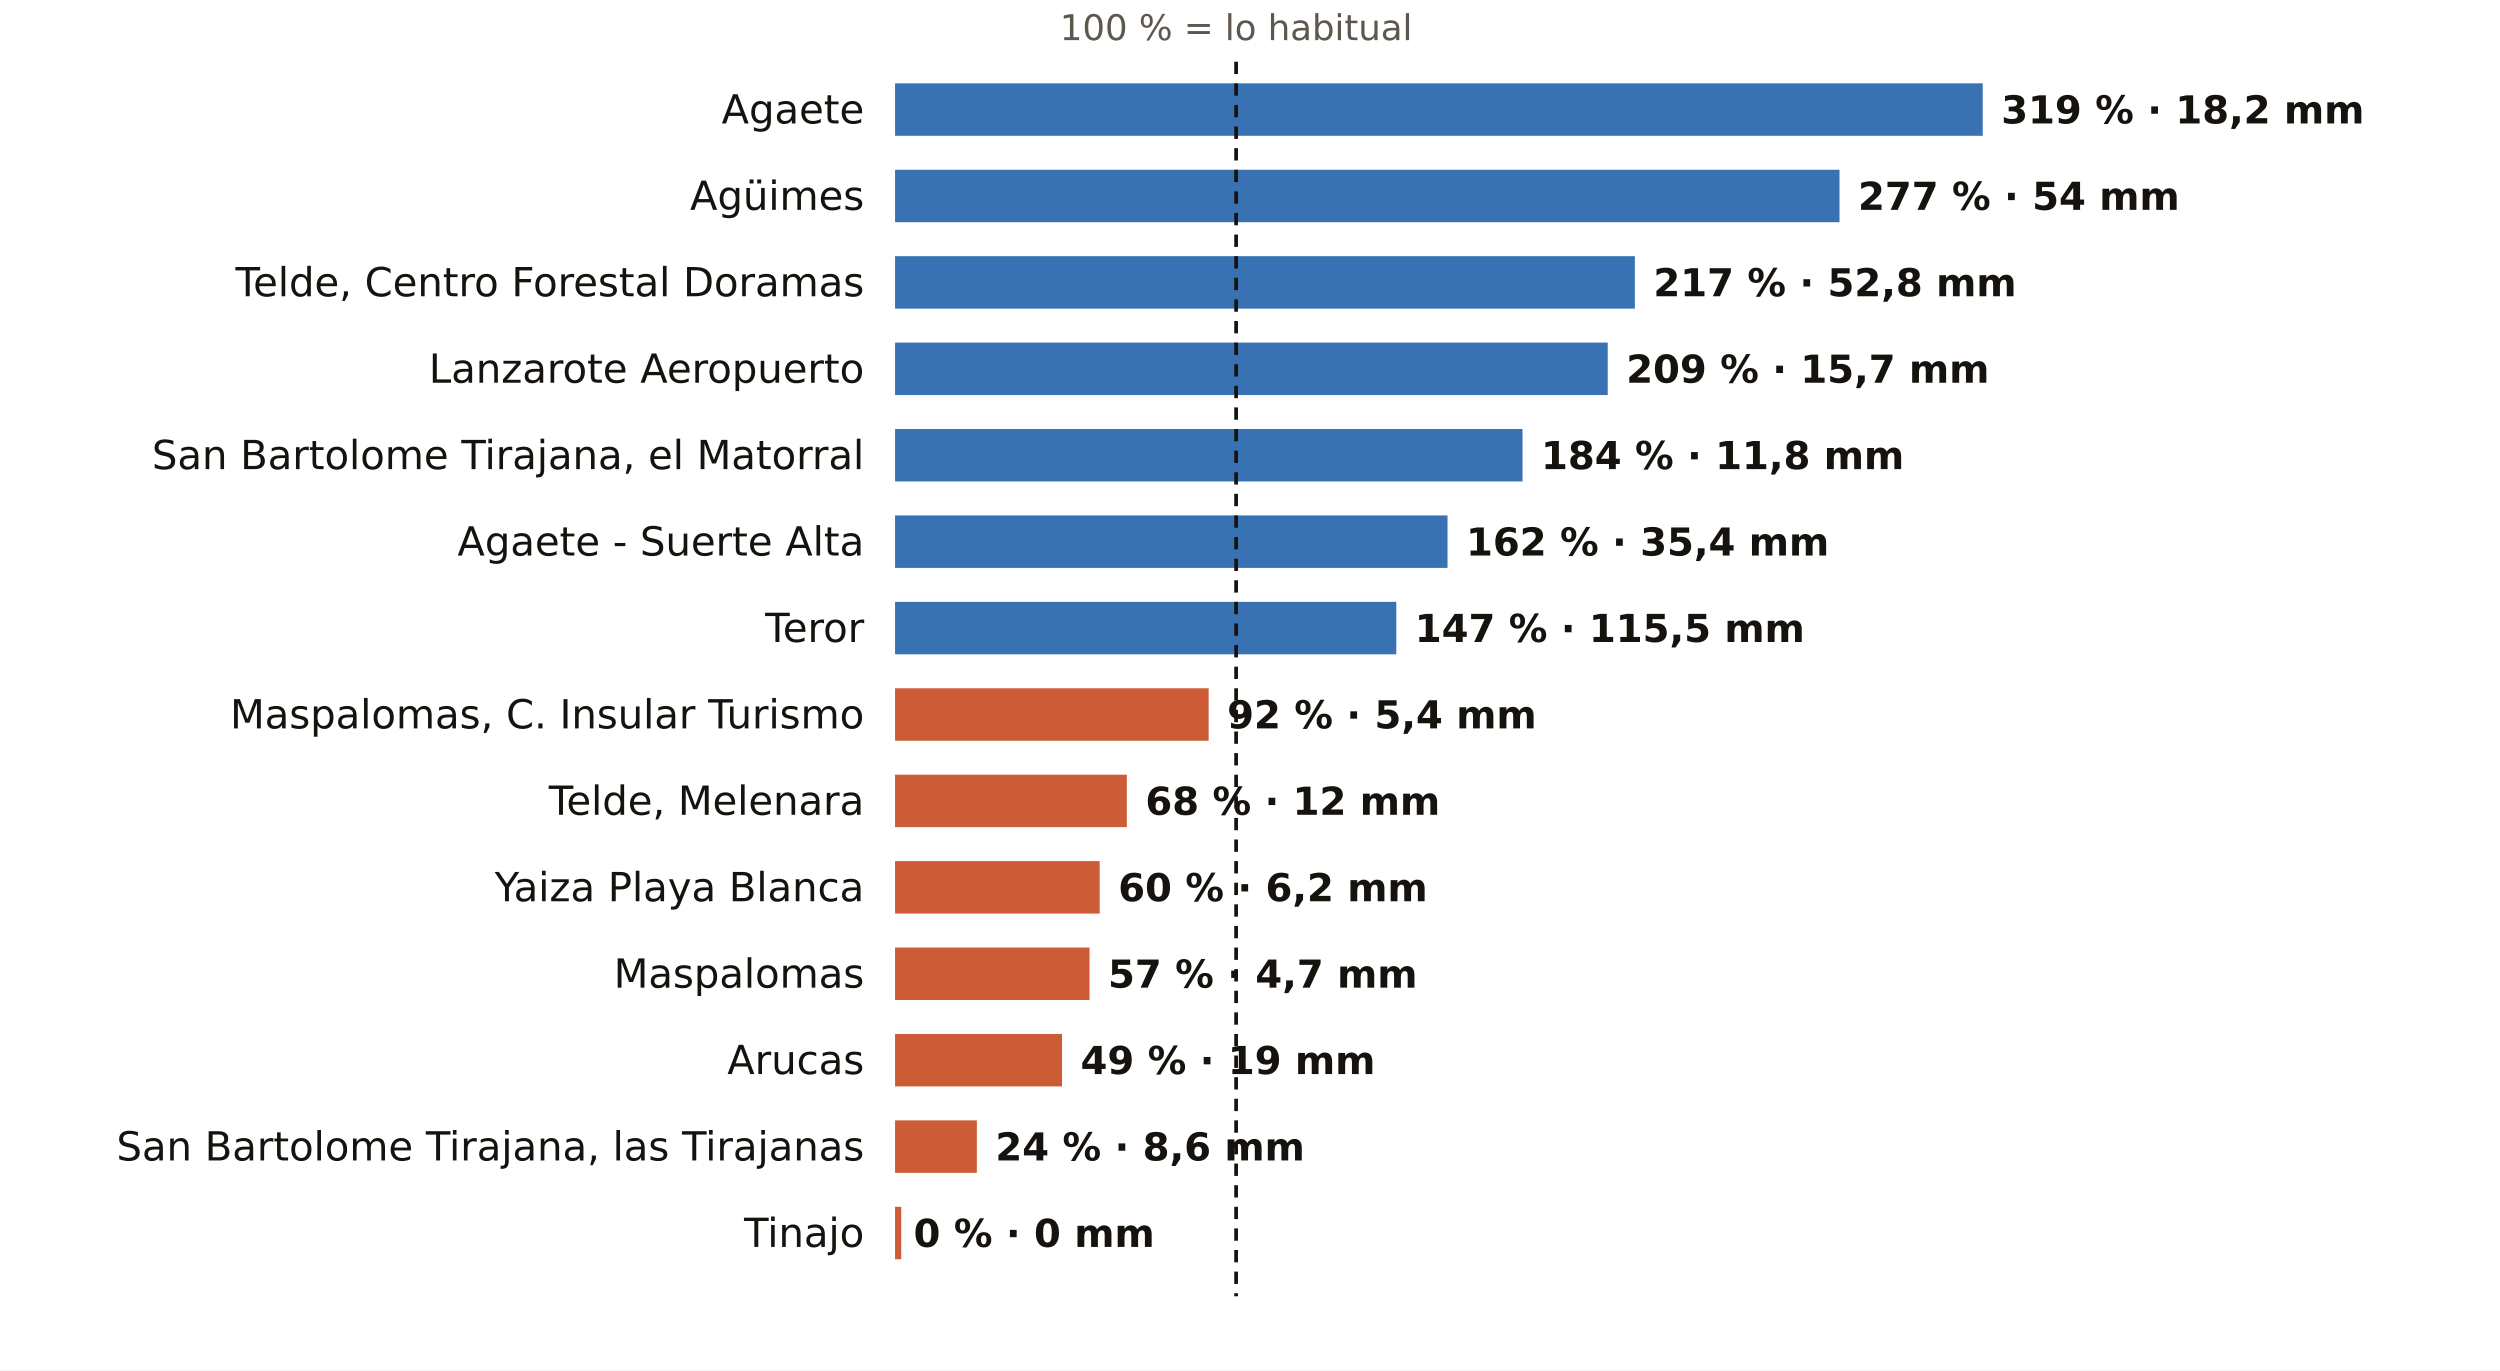
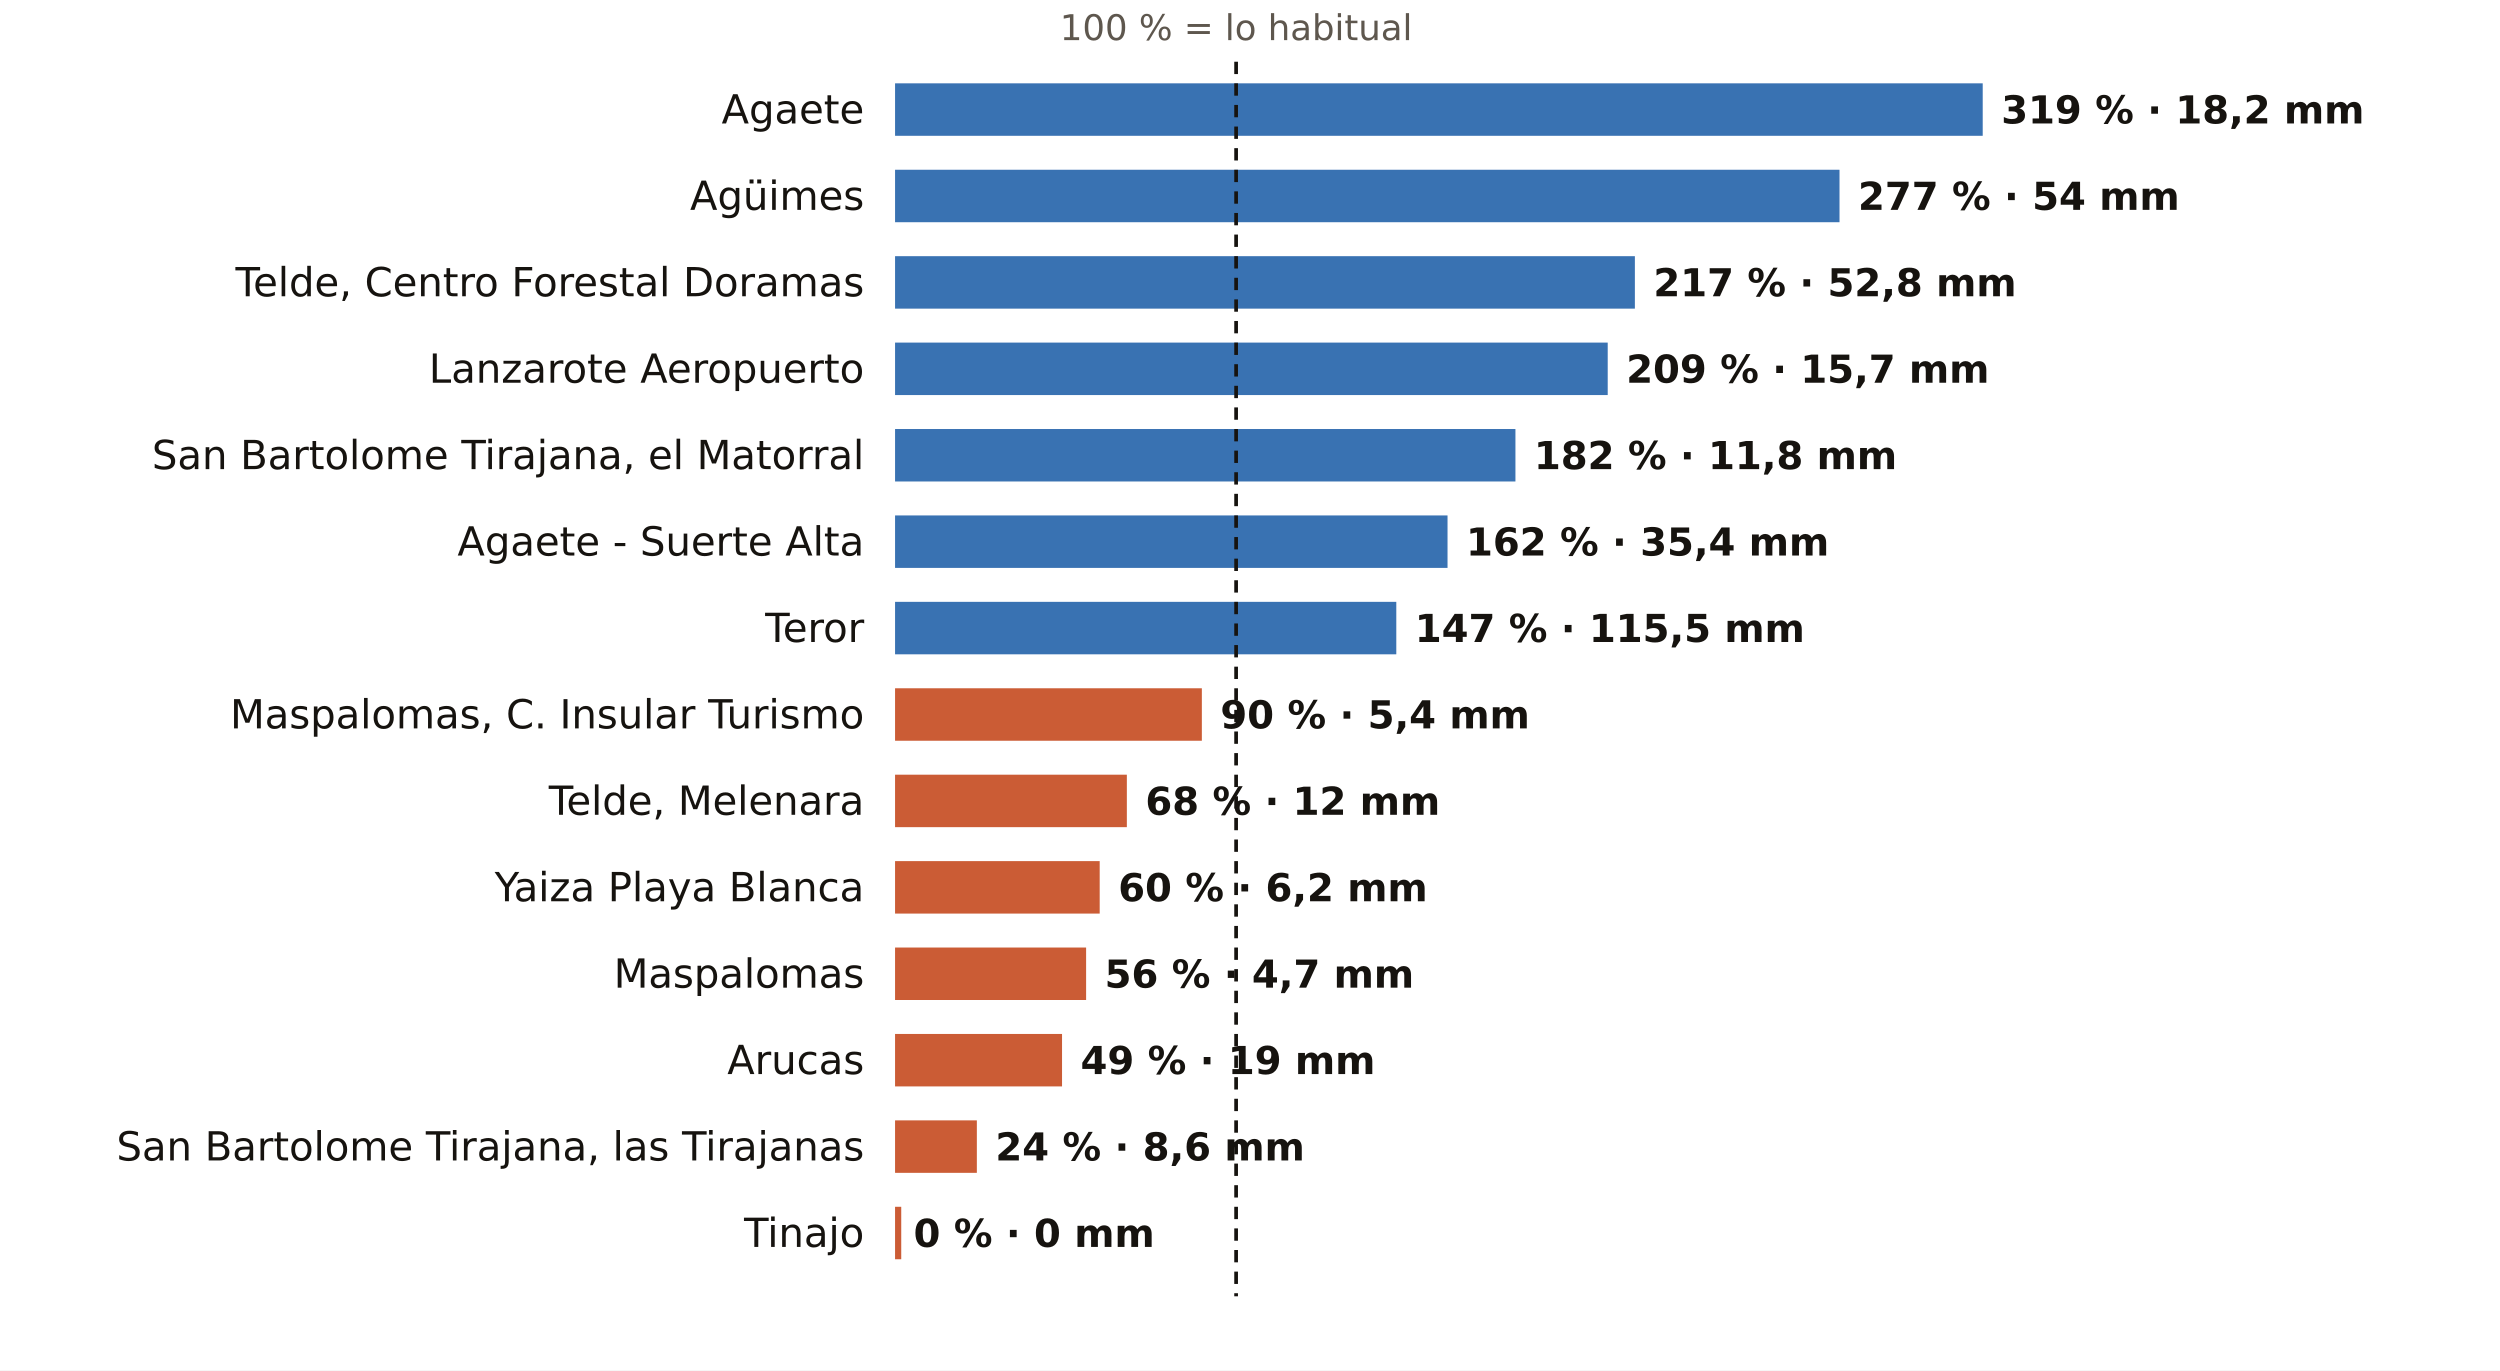
<svg xmlns="http://www.w3.org/2000/svg" viewBox="0 0 810 444" width="810" height="444" role="img" aria-label="El otoño en los pluviómetros de AEMET de Las Palmas: % de lo habitual">
  <rect width="810" height="444" fill="#FFFFFF" />
  <text x="400.5" y="13.0" font-size="11.5" fill="#5E574E" text-anchor="middle" font-weight="400" font-family="Public Sans, DejaVu Sans, Arial, sans-serif">100 % = lo habitual</text>
  <text x="280.0" y="40.0" font-size="13" fill="#16130F" text-anchor="end" font-weight="500" font-family="Public Sans, DejaVu Sans, Arial, sans-serif">Agaete</text>
  <rect x="290" y="27" width="352.4" height="17" fill="#1F5FA8" opacity="0.88" />
  <text x="648.4" y="40.0" font-size="12.5" fill="#16130F" text-anchor="start" font-weight="600" font-family="Public Sans, DejaVu Sans, Arial, sans-serif">319 % · 18,2 mm</text>
  <text x="280.0" y="68.0" font-size="13" fill="#16130F" text-anchor="end" font-weight="500" font-family="Public Sans, DejaVu Sans, Arial, sans-serif">Agüimes</text>
  <rect x="290" y="55" width="306.0" height="17" fill="#1F5FA8" opacity="0.88" />
  <text x="602.0" y="68.0" font-size="12.5" fill="#16130F" text-anchor="start" font-weight="600" font-family="Public Sans, DejaVu Sans, Arial, sans-serif">277 % · 54 mm</text>
  <text x="280.0" y="96.0" font-size="13" fill="#16130F" text-anchor="end" font-weight="500" font-family="Public Sans, DejaVu Sans, Arial, sans-serif">Telde, Centro Forestal Doramas</text>
  <rect x="290" y="83" width="239.7" height="17" fill="#1F5FA8" opacity="0.88" />
  <text x="535.7" y="96.0" font-size="12.5" fill="#16130F" text-anchor="start" font-weight="600" font-family="Public Sans, DejaVu Sans, Arial, sans-serif">217 % · 52,8 mm</text>
  <text x="280.0" y="124.0" font-size="13" fill="#16130F" text-anchor="end" font-weight="500" font-family="Public Sans, DejaVu Sans, Arial, sans-serif">Lanzarote Aeropuerto</text>
  <rect x="290" y="111" width="230.9" height="17" fill="#1F5FA8" opacity="0.88" />
  <text x="526.9" y="124.0" font-size="12.5" fill="#16130F" text-anchor="start" font-weight="600" font-family="Public Sans, DejaVu Sans, Arial, sans-serif">209 % · 15,7 mm</text>
  <text x="280.0" y="152.0" font-size="13" fill="#16130F" text-anchor="end" font-weight="500" font-family="Public Sans, DejaVu Sans, Arial, sans-serif">San Bartolome Tirajana, el Matorral</text>
-   <rect x="290" y="139" width="203.3" height="17" fill="#1F5FA8" opacity="0.88" />
-   <text x="499.3" y="152.0" font-size="12.5" fill="#16130F" text-anchor="start" font-weight="600" font-family="Public Sans, DejaVu Sans, Arial, sans-serif">184 % · 11,8 mm</text>
+   <rect x="290" y="139" width="201.0" height="17" fill="#1F5FA8" opacity="0.88" />
+   <text x="497.0" y="152.0" font-size="12.5" fill="#16130F" text-anchor="start" font-weight="600" font-family="Public Sans, DejaVu Sans, Arial, sans-serif">182 % · 11,8 mm</text>
  <text x="280.0" y="180.0" font-size="13" fill="#16130F" text-anchor="end" font-weight="500" font-family="Public Sans, DejaVu Sans, Arial, sans-serif">Agaete - Suerte Alta</text>
  <rect x="290" y="167" width="179.0" height="17" fill="#1F5FA8" opacity="0.88" />
  <text x="475.0" y="180.0" font-size="12.5" fill="#16130F" text-anchor="start" font-weight="600" font-family="Public Sans, DejaVu Sans, Arial, sans-serif">162 % · 35,4 mm</text>
  <text x="280.0" y="208.0" font-size="13" fill="#16130F" text-anchor="end" font-weight="500" font-family="Public Sans, DejaVu Sans, Arial, sans-serif">Teror</text>
  <rect x="290" y="195" width="162.4" height="17" fill="#1F5FA8" opacity="0.88" />
  <text x="458.4" y="208.0" font-size="12.5" fill="#16130F" text-anchor="start" font-weight="600" font-family="Public Sans, DejaVu Sans, Arial, sans-serif">147 % · 115,5 mm</text>
  <text x="280.0" y="236.0" font-size="13" fill="#16130F" text-anchor="end" font-weight="500" font-family="Public Sans, DejaVu Sans, Arial, sans-serif">Maspalomas, C. Insular Turismo</text>
-   <rect x="290" y="223" width="101.6" height="17" fill="#C4461A" opacity="0.88" />
-   <text x="397.6" y="236.0" font-size="12.5" fill="#16130F" text-anchor="start" font-weight="600" font-family="Public Sans, DejaVu Sans, Arial, sans-serif">92 % · 5,4 mm</text>
+   <rect x="290" y="223" width="99.4" height="17" fill="#C4461A" opacity="0.88" />
+   <text x="395.4" y="236.0" font-size="12.5" fill="#16130F" text-anchor="start" font-weight="600" font-family="Public Sans, DejaVu Sans, Arial, sans-serif">90 % · 5,4 mm</text>
  <text x="280.0" y="264.0" font-size="13" fill="#16130F" text-anchor="end" font-weight="500" font-family="Public Sans, DejaVu Sans, Arial, sans-serif">Telde, Melenara</text>
  <rect x="290" y="251" width="75.1" height="17" fill="#C4461A" opacity="0.88" />
  <text x="371.1" y="264.0" font-size="12.5" fill="#16130F" text-anchor="start" font-weight="600" font-family="Public Sans, DejaVu Sans, Arial, sans-serif">68 % · 12 mm</text>
  <text x="280.0" y="292.0" font-size="13" fill="#16130F" text-anchor="end" font-weight="500" font-family="Public Sans, DejaVu Sans, Arial, sans-serif">Yaiza Playa Blanca</text>
  <rect x="290" y="279" width="66.3" height="17" fill="#C4461A" opacity="0.88" />
  <text x="362.3" y="292.0" font-size="12.5" fill="#16130F" text-anchor="start" font-weight="600" font-family="Public Sans, DejaVu Sans, Arial, sans-serif">60 % · 6,2 mm</text>
  <text x="280.0" y="320.0" font-size="13" fill="#16130F" text-anchor="end" font-weight="500" font-family="Public Sans, DejaVu Sans, Arial, sans-serif">Maspalomas</text>
-   <rect x="290" y="307" width="63.0" height="17" fill="#C4461A" opacity="0.88" />
-   <text x="359.0" y="320.0" font-size="12.5" fill="#16130F" text-anchor="start" font-weight="600" font-family="Public Sans, DejaVu Sans, Arial, sans-serif">57 % · 4,7 mm</text>
+   <rect x="290" y="307" width="61.9" height="17" fill="#C4461A" opacity="0.88" />
+   <text x="357.9" y="320.0" font-size="12.5" fill="#16130F" text-anchor="start" font-weight="600" font-family="Public Sans, DejaVu Sans, Arial, sans-serif">56 % · 4,7 mm</text>
  <text x="280.0" y="348.0" font-size="13" fill="#16130F" text-anchor="end" font-weight="500" font-family="Public Sans, DejaVu Sans, Arial, sans-serif">Arucas</text>
  <rect x="290" y="335" width="54.1" height="17" fill="#C4461A" opacity="0.88" />
  <text x="350.1" y="348.0" font-size="12.5" fill="#16130F" text-anchor="start" font-weight="600" font-family="Public Sans, DejaVu Sans, Arial, sans-serif">49 % · 19 mm</text>
  <text x="280.0" y="376.0" font-size="13" fill="#16130F" text-anchor="end" font-weight="500" font-family="Public Sans, DejaVu Sans, Arial, sans-serif">San Bartolome Tirajana, las Tirajanas</text>
  <rect x="290" y="363" width="26.5" height="17" fill="#C4461A" opacity="0.88" />
  <text x="322.5" y="376.0" font-size="12.5" fill="#16130F" text-anchor="start" font-weight="600" font-family="Public Sans, DejaVu Sans, Arial, sans-serif">24 % · 8,6 mm</text>
  <text x="280.0" y="404.0" font-size="13" fill="#16130F" text-anchor="end" font-weight="500" font-family="Public Sans, DejaVu Sans, Arial, sans-serif">Tinajo</text>
  <rect x="290" y="391" width="2.0" height="17" fill="#C4461A" opacity="0.88" />
  <text x="296.0" y="404.0" font-size="12.5" fill="#16130F" text-anchor="start" font-weight="600" font-family="Public Sans, DejaVu Sans, Arial, sans-serif">0 % · 0 mm</text>
  <line x1="400.5" x2="400.5" y1="20" y2="420" stroke="#16130F" stroke-width="1.2" stroke-dasharray="4 3" />
</svg>
